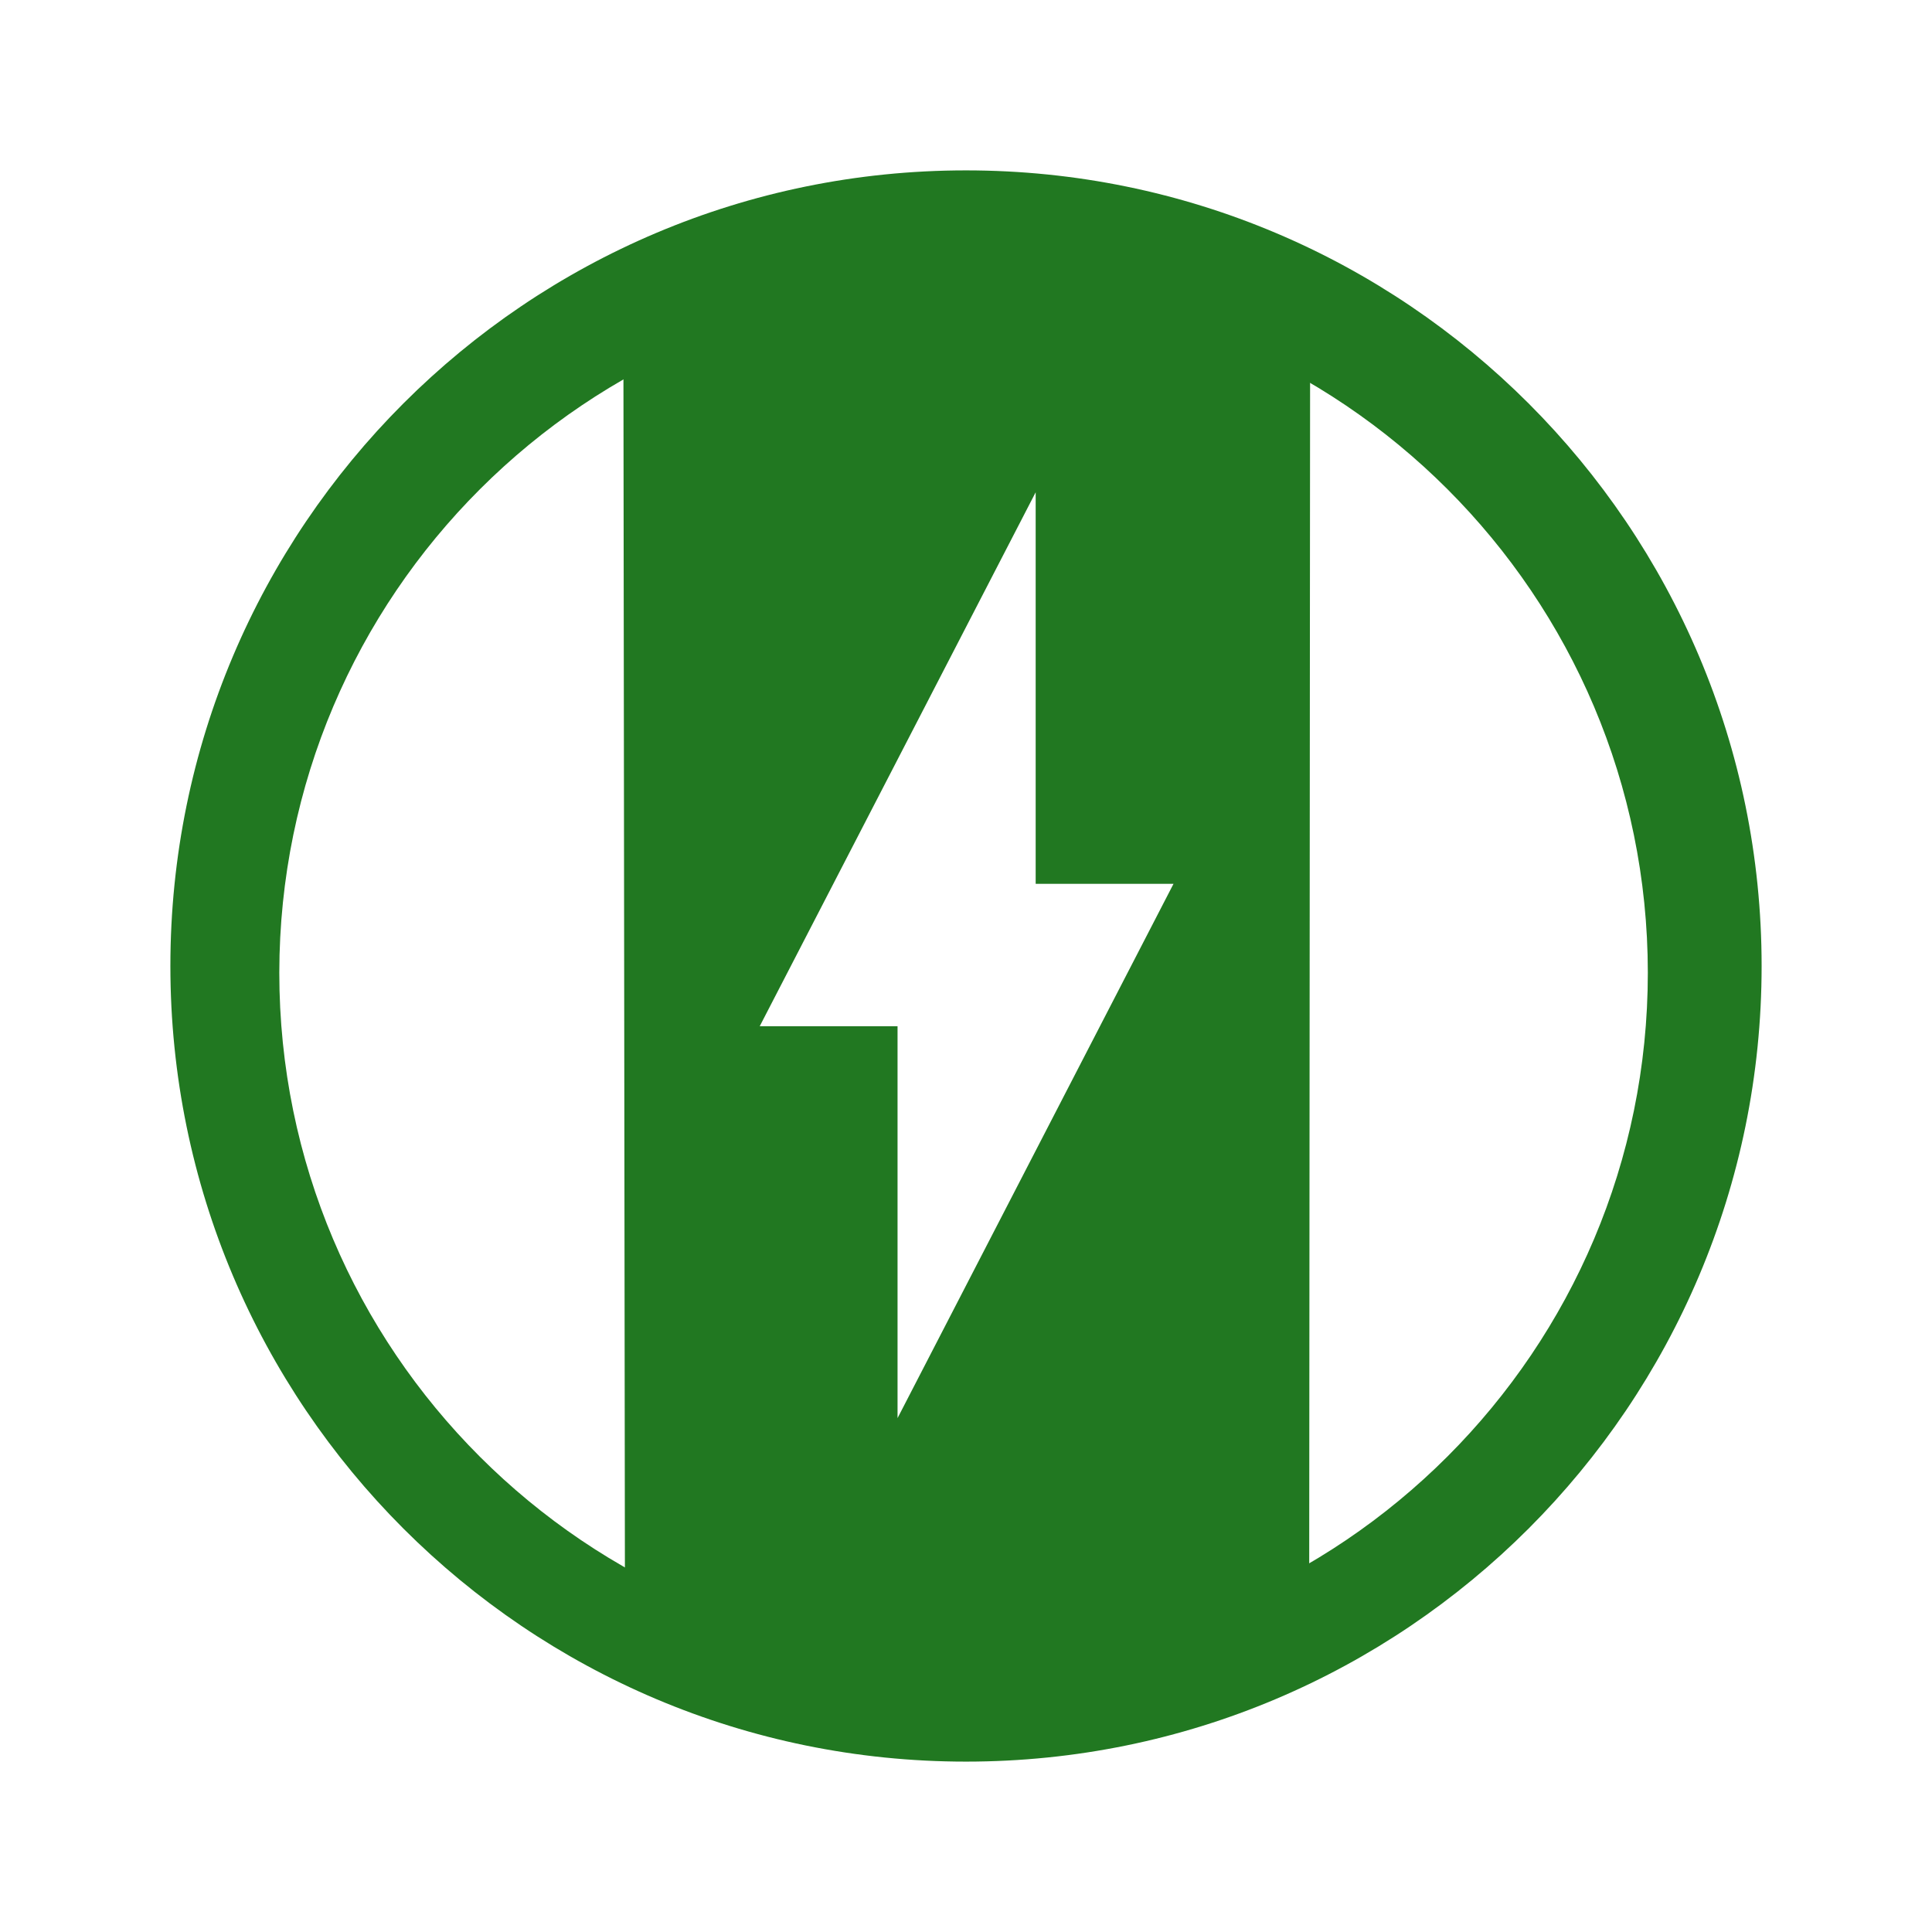
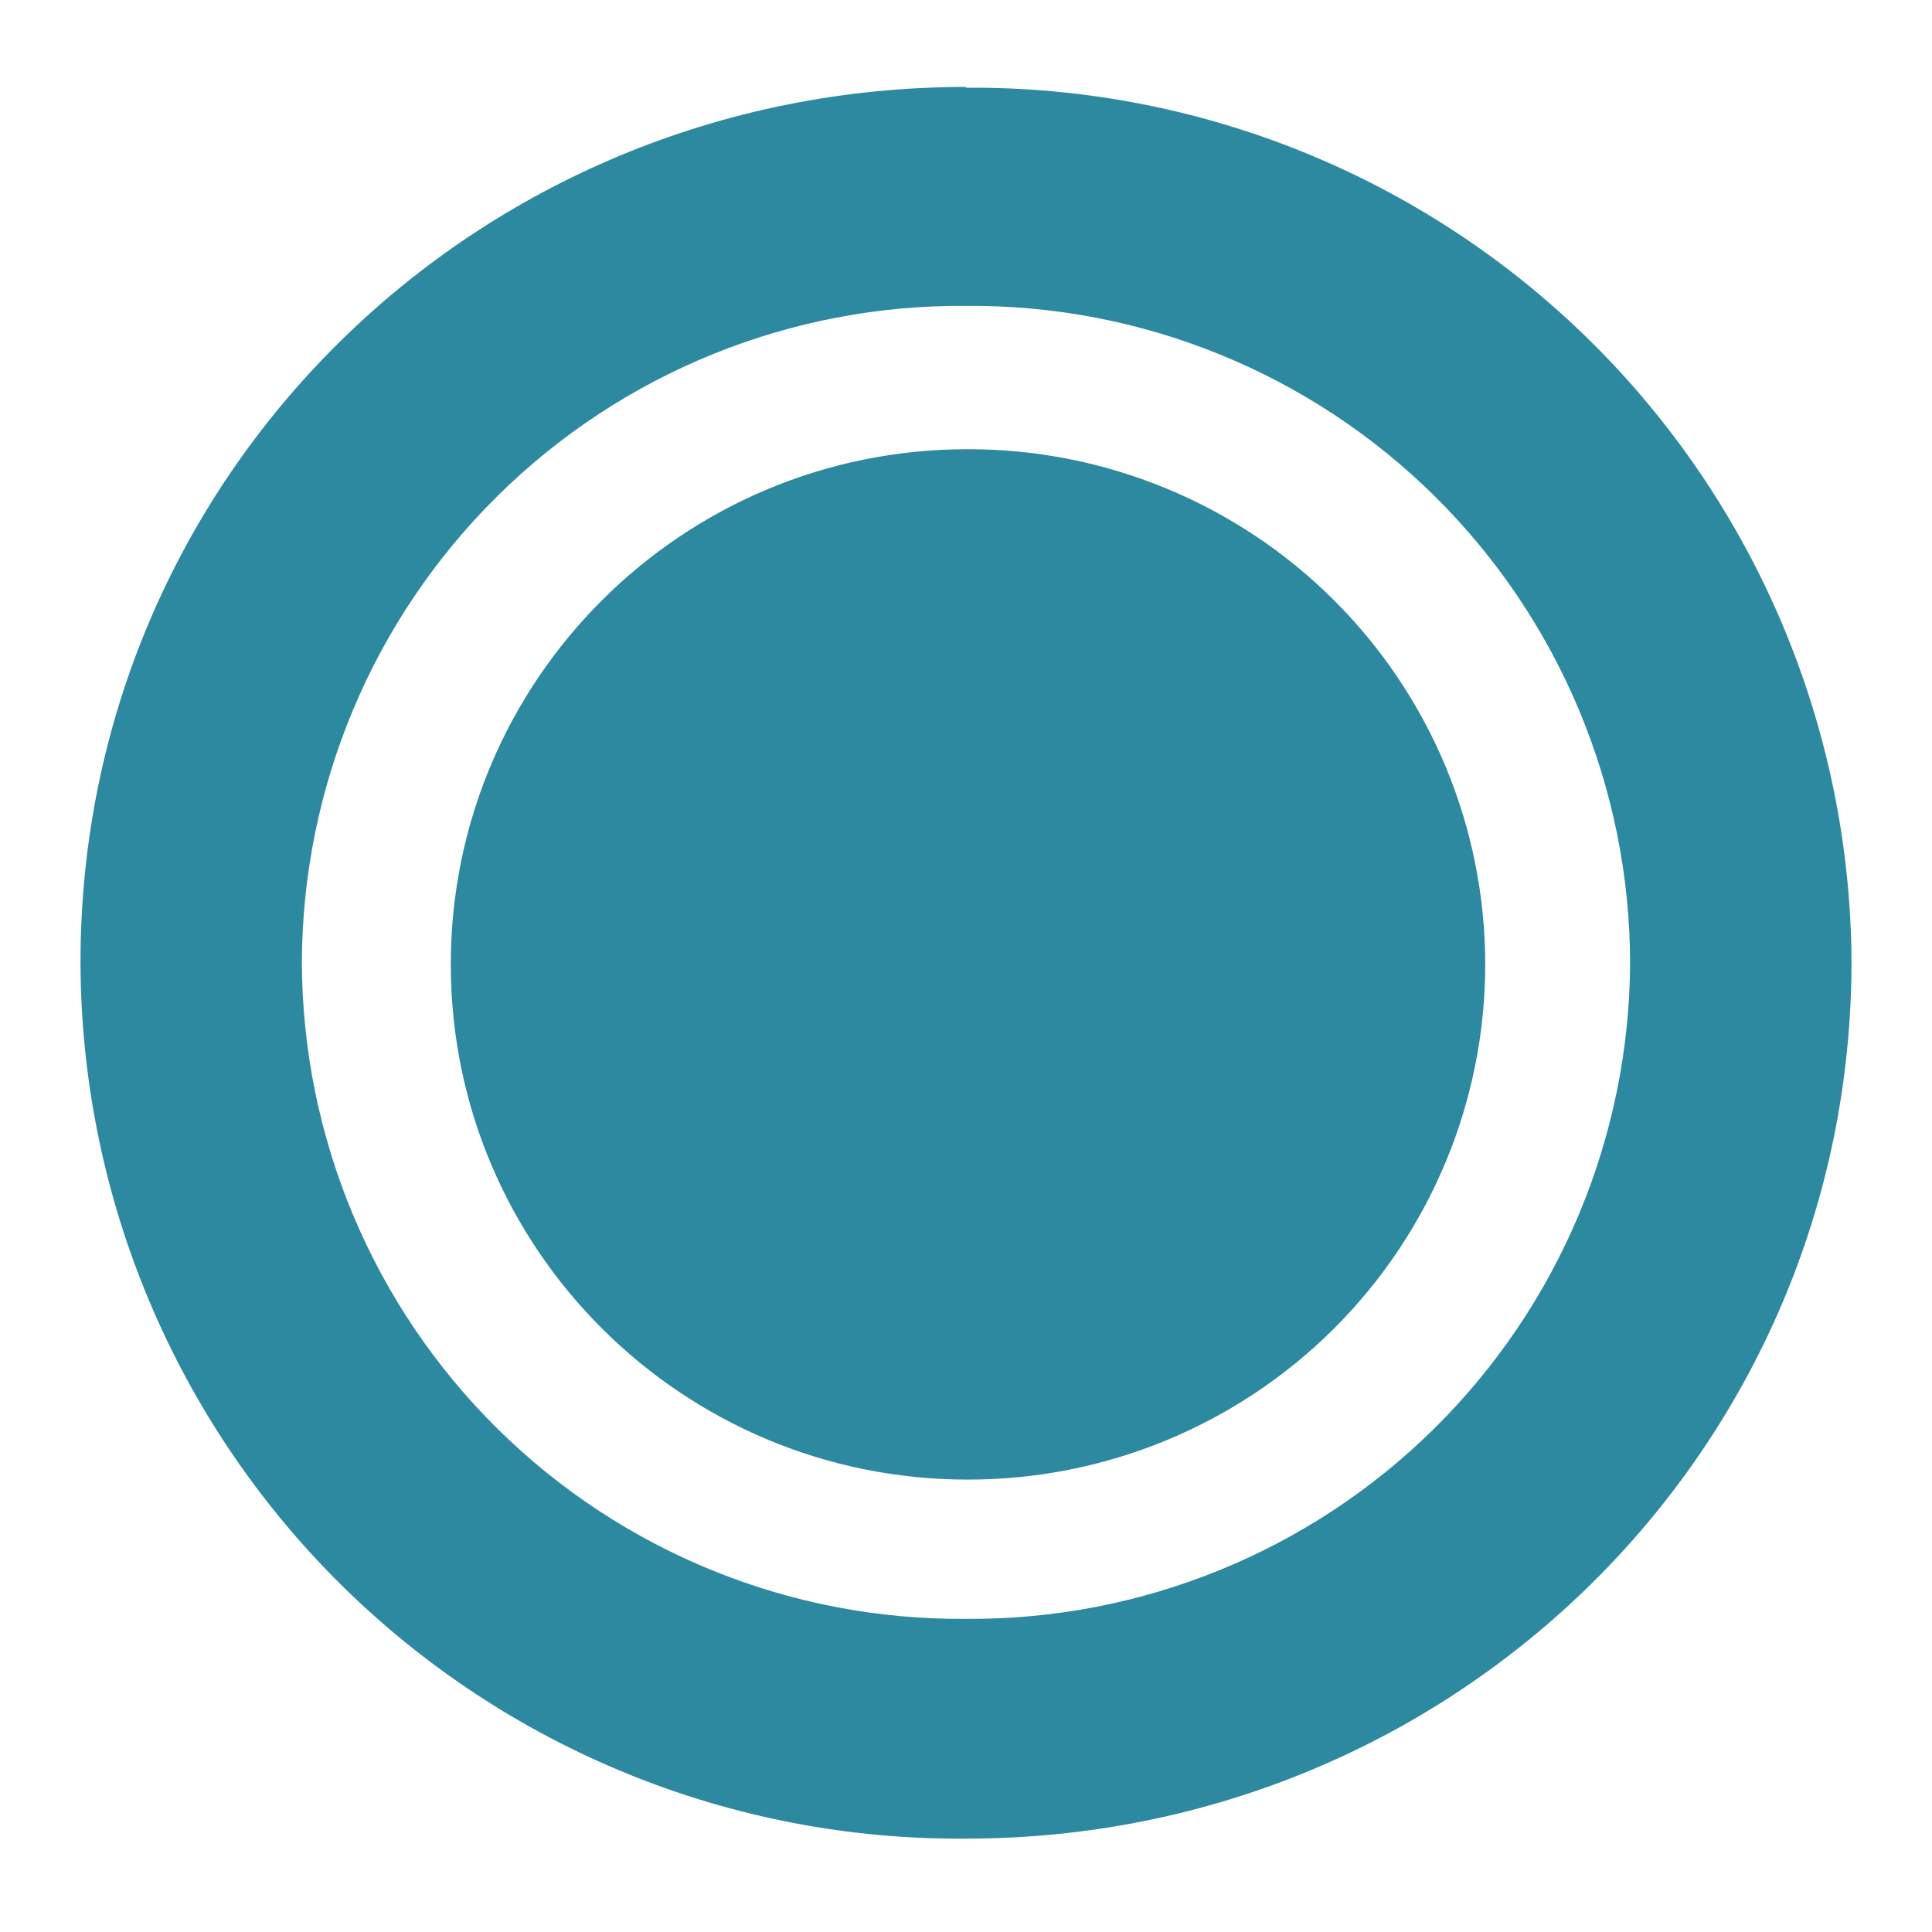
- <svg xmlns="http://www.w3.org/2000/svg" width="24" height="24" viewBox="0 0 6.35 6.35">
-   <g fill="#217821">
-     <path d="M3.209.864a2.349 2.349 0 0 0-1.16.29l.005 4.081c.752.543 1.617.378 2.249-.008l.003-4.068A2.531 2.531 0 0 0 3.209.864zm.195.754v1.287h.453L2.95 4.661V3.373h-.453z" />
-     <path d="M3.175.56A2.615 2.615 0 0 0 .56 3.175 2.615 2.615 0 0 0 3.175 5.79 2.615 2.615 0 0 0 5.79 3.175 2.615 2.615 0 0 0 3.175.56zm-.007.389a2.249 2.249 0 0 1 2.248 2.248 2.249 2.249 0 0 1-2.248 2.249 2.249 2.249 0 0 1-2.25-2.249A2.249 2.249 0 0 1 3.169.95z" />
-   </g>
+ <svg xmlns="http://www.w3.org/2000/svg" width="24" height="24">
+   <path d="M12 1.08c-6.1 0-11 4.84-11 10.87a10.91 10.91 0 0 0 11 10.89c6.1 0 11-4.86 11-10.9A10.91 10.91 0 0 0 12 1.09zm0 2.72a8.18 8.18 0 0 1 8.25 8.16A8.19 8.19 0 0 1 12 20.11a8.18 8.18 0 0 1-8.25-8.16A8.18 8.18 0 0 1 12 3.8zm.02 1.78a6.42 6.4 0 0 0-6.42 6.4 6.42 6.4 0 0 0 6.42 6.4 6.42 6.4 0 0 0 6.43-6.4 6.42 6.4 0 0 0-6.43-6.4z" fill="#2c89a0" />
</svg>
